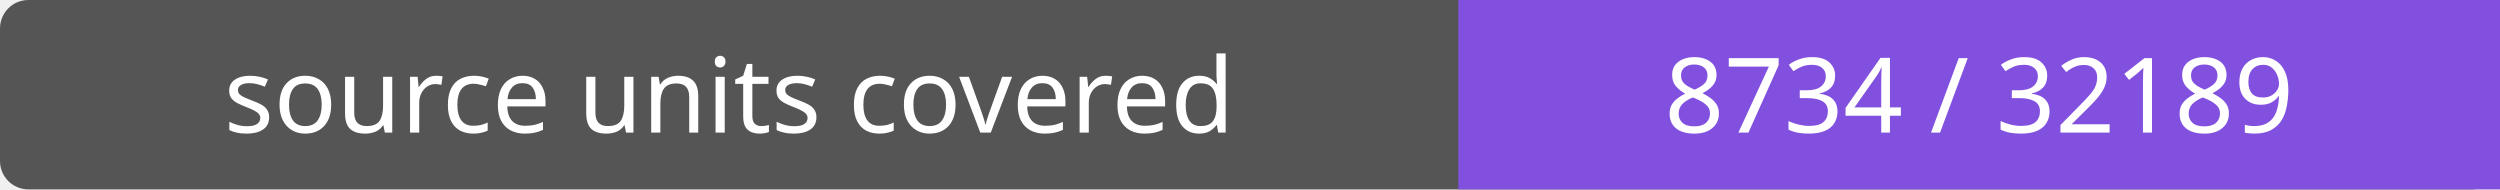
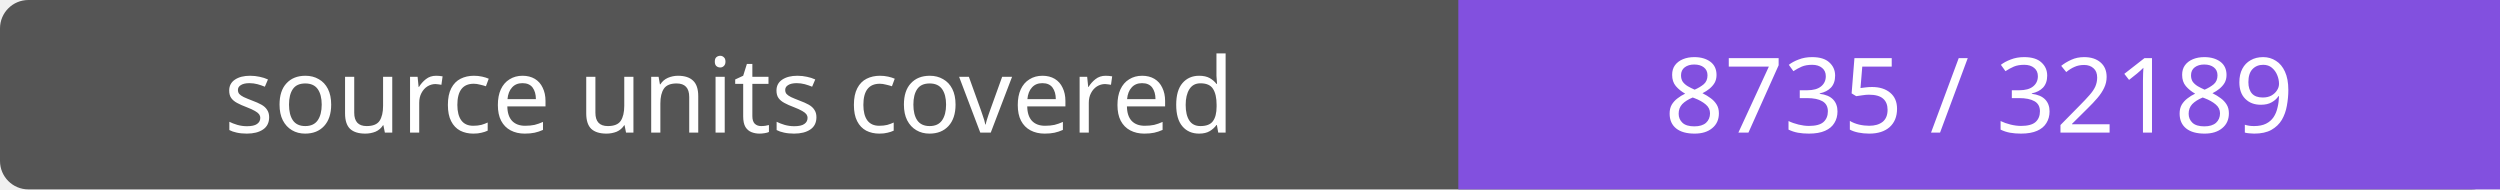
- <svg xmlns="http://www.w3.org/2000/svg" width="264" height="20" role="img" aria-label="source units covered: 8734 / 32189">
+ <svg xmlns="http://www.w3.org/2000/svg" width="264" height="20" role="img" aria-label="source units covered: 8735 / 32189">
  <rect width="264" height="20" rx="3" fill="#555" />
  <path fill="#8250df" d="M154 0h110v20H154z" />
  <g fill="#fff" text-anchor="middle" font-family="Verdana,sans-serif" font-size="11">
    <text x="77.0" y="14">source units covered</text>
-     <text x="209.0" y="14">8734 / 32189</text>
+     <text x="209.0" y="14">8735 / 32189</text>
  </g>
</svg>
